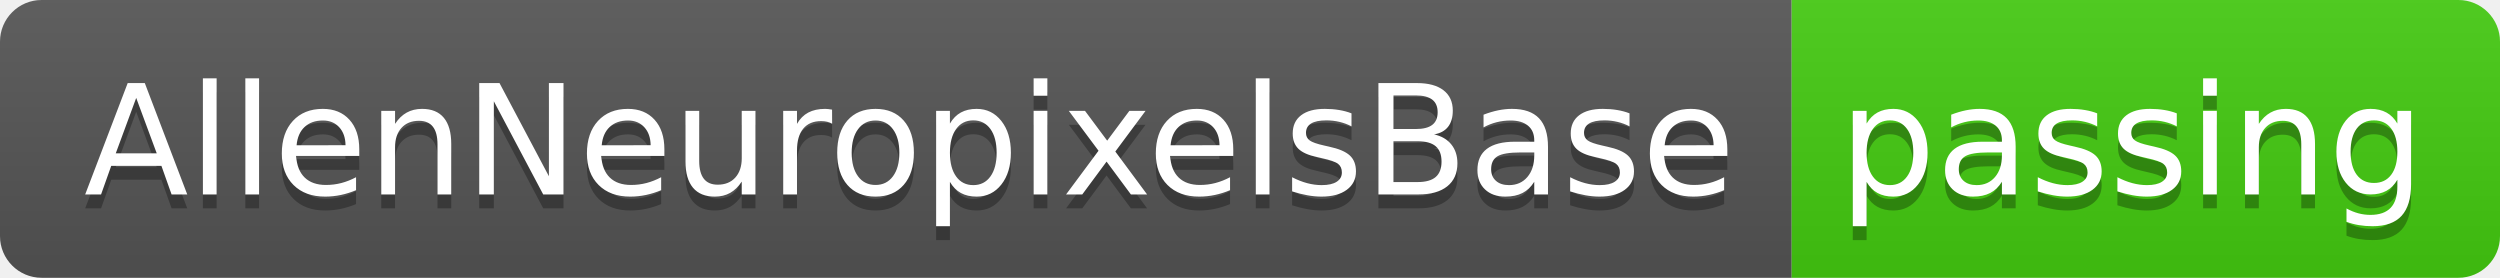
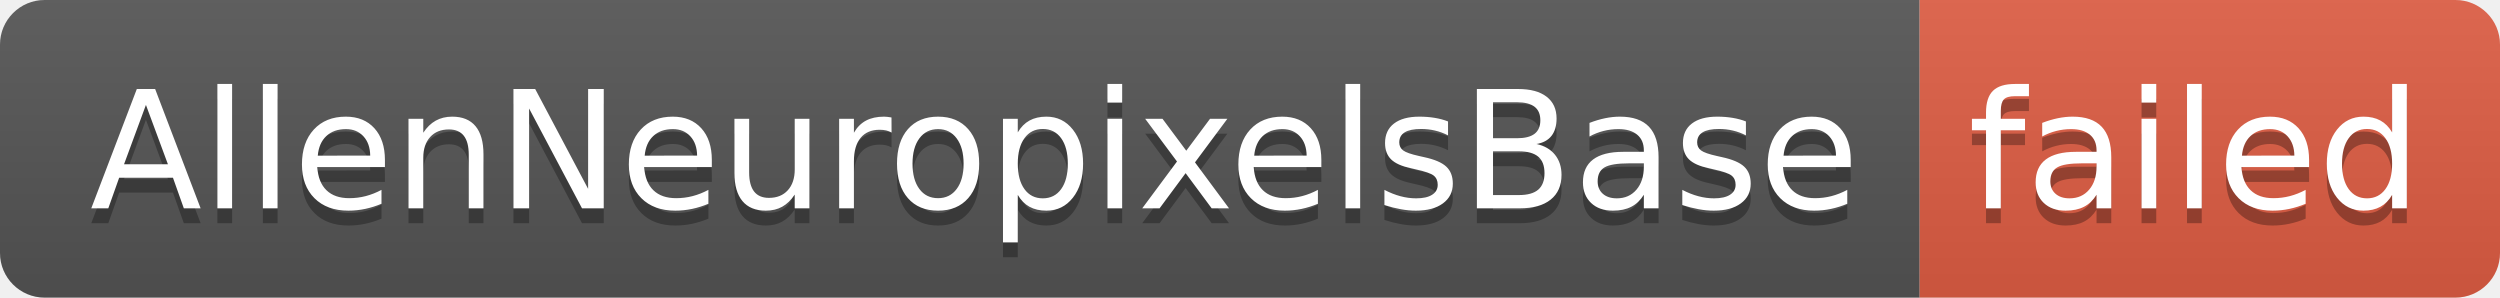
- <svg xmlns="http://www.w3.org/2000/svg" width="180" height="20" role="img" aria-label="AllenNeuropixelsBase: passing">
+ <svg xmlns="http://www.w3.org/2000/svg" width="168" height="20" role="img" aria-label="AllenNeuropixelsBase: failed">
  <linearGradient id="s" x2="0" y2="100%">
    <stop offset="0" stop-color="#bbb" stop-opacity=".1" />
    <stop offset="1" stop-opacity=".1" />
  </linearGradient>
  <clipPath id="r">
-     <rect width="180" height="20" rx="3" fill="#fff" />
+     <rect width="168" height="20" rx="3" fill="#fff" />
  </clipPath>
  <g clip-path="url(#r)">
    <rect width="129" height="20" fill="#555" />
-     <rect x="129" width="51" height="20" fill="#4c1" />
-     <rect width="180" height="20" fill="url(#s)" />
+     <rect x="129" width="39" height="20" fill="#e05d44" />
+     <rect width="168" height="20" fill="url(#s)" />
  </g>
  <g fill="#fff" text-anchor="middle" font-family="Verdana,Geneva,DejaVu Sans,sans-serif" text-rendering="geometricPrecision" font-size="110">
    <text aria-hidden="true" x="655" y="150" fill="#010101" fill-opacity=".3" transform="scale(.1)" textLength="1190">AllenNeuropixelsBase</text>
    <text x="655" y="140" transform="scale(.1)" fill="#fff" textLength="1190">AllenNeuropixelsBase</text>
-     <text aria-hidden="true" x="1535" y="150" fill="#010101" fill-opacity=".3" transform="scale(.1)" textLength="410">passing</text>
-     <text x="1535" y="140" transform="scale(.1)" fill="#fff" textLength="410">passing</text>
+     <text aria-hidden="true" x="1475" y="150" fill="#010101" fill-opacity=".3" transform="scale(.1)" textLength="290">failed</text>
+     <text x="1475" y="140" transform="scale(.1)" fill="#fff" textLength="290">failed</text>
  </g>
</svg>
